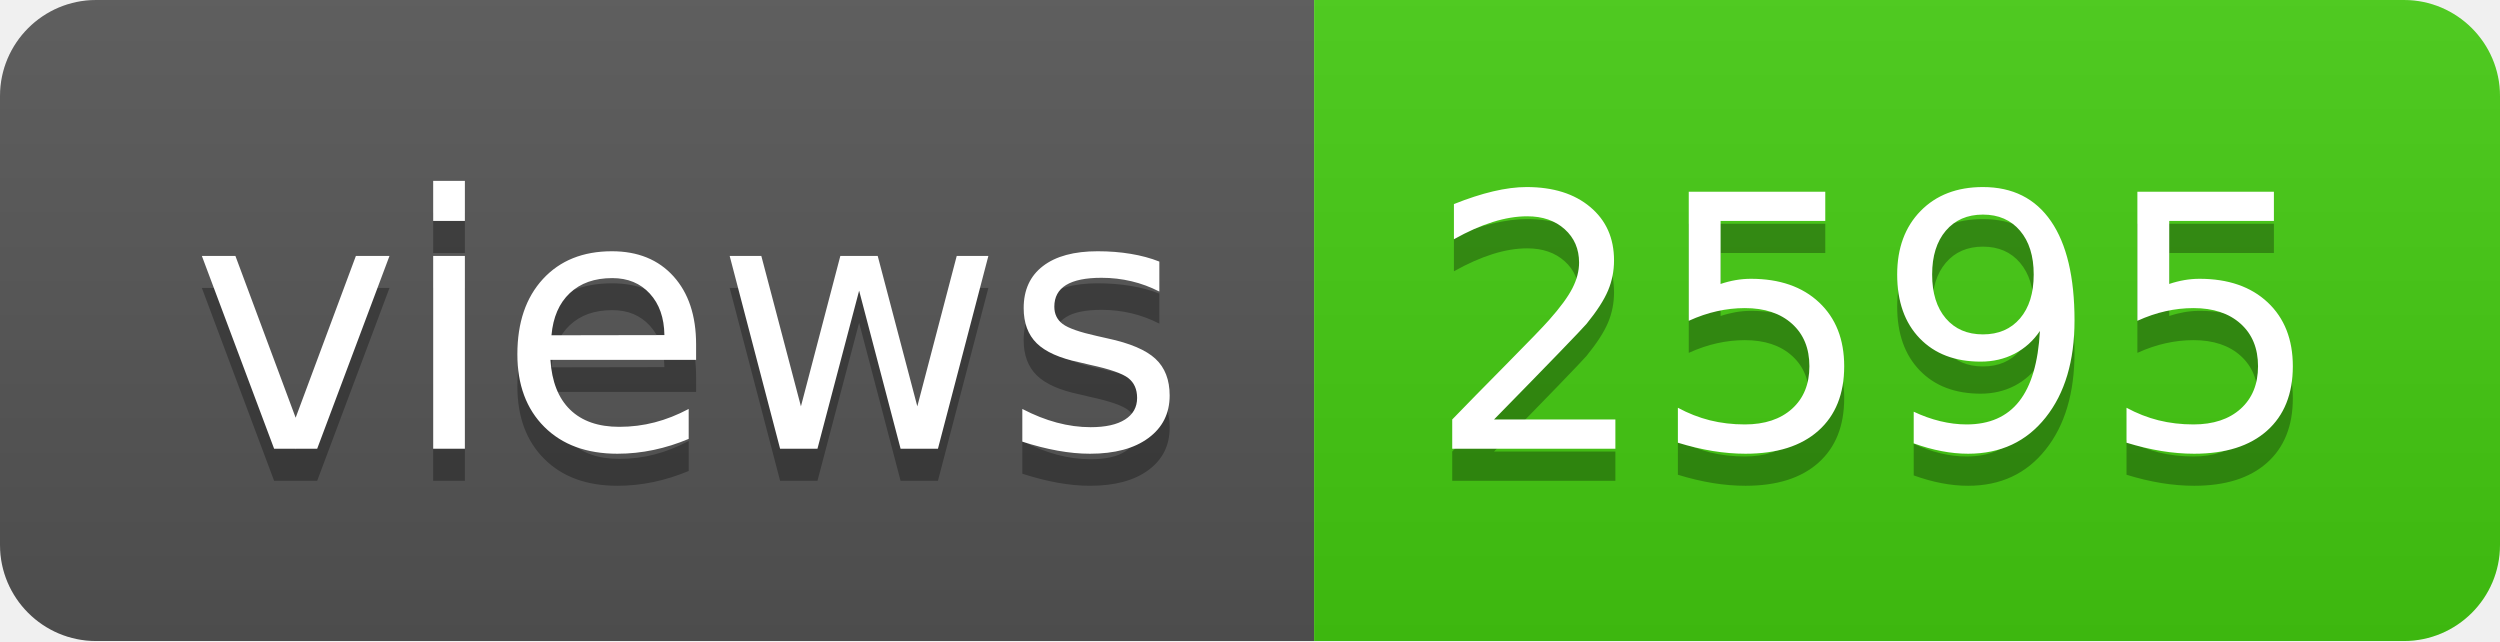
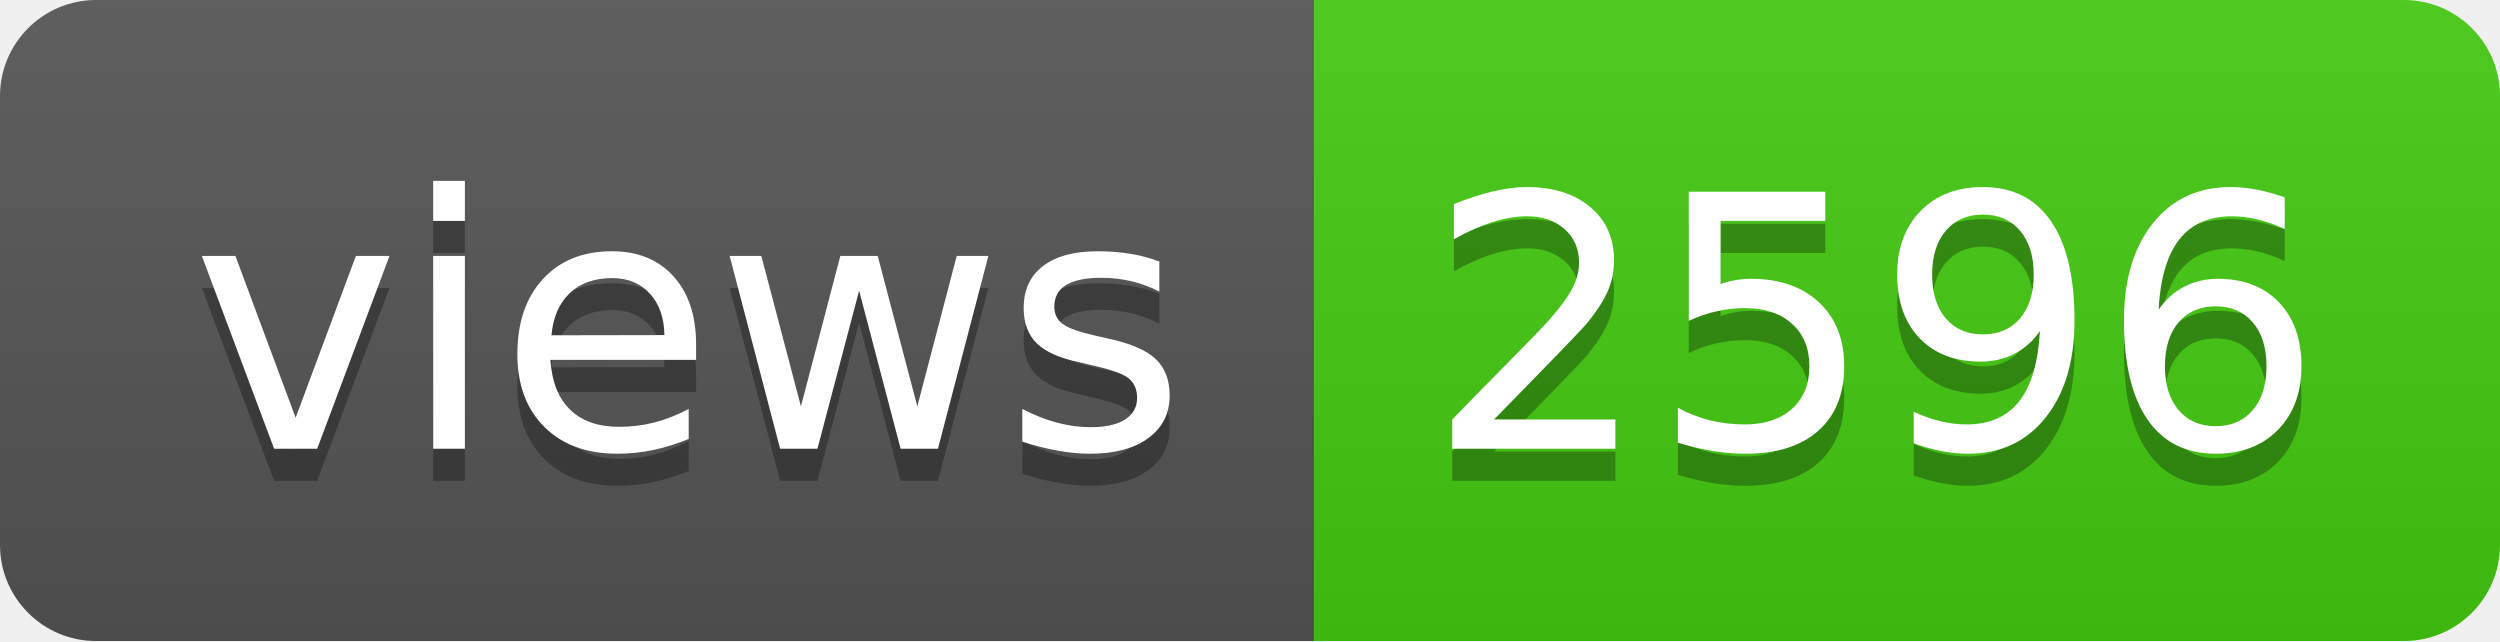
- <svg xmlns="http://www.w3.org/2000/svg" width="78" height="20" role="img" aria-label="views: 2595">
+ <svg xmlns="http://www.w3.org/2000/svg" width="78" height="20" role="img" aria-label="views: 2596">
  <linearGradient id="s" x2="0" y2="100%">
    <stop offset="0" stop-color="#bbb" stop-opacity=".1" />
    <stop offset="1" stop-opacity=".1" />
  </linearGradient>
  <clipPath id="r">
    <rect width="78" height="20" rx="3" fill="#fff" />
  </clipPath>
  <g clip-path="url(#r)">
    <rect width="41" height="20" fill="#555" />
    <rect x="41" width="37" height="20" fill="#4c1" />
    <rect width="78" height="20" fill="url(#s)" />
  </g>
  <g fill="#fff" text-anchor="middle" font-family="Verdana,Geneva,DejaVu Sans,sans-serif" text-rendering="geometricPrecision" font-size="110">
    <text aria-hidden="true" x="215" y="150" fill="#010101" fill-opacity=".3" transform="scale(.1)" textLength="310">views</text>
    <text x="215" y="140" transform="scale(.1)" fill="#fff" textLength="310">views</text>
-     <text aria-hidden="true" x="585" y="150" fill="#010101" fill-opacity=".3" transform="scale(.1)" textLength="270">2595</text>
-     <text x="585" y="140" transform="scale(.1)" fill="#fff" textLength="270">2595</text>
+     <text aria-hidden="true" x="585" y="150" fill="#010101" fill-opacity=".3" transform="scale(.1)" textLength="270">2596</text>
+     <text x="585" y="140" transform="scale(.1)" fill="#fff" textLength="270">2596</text>
  </g>
</svg>
